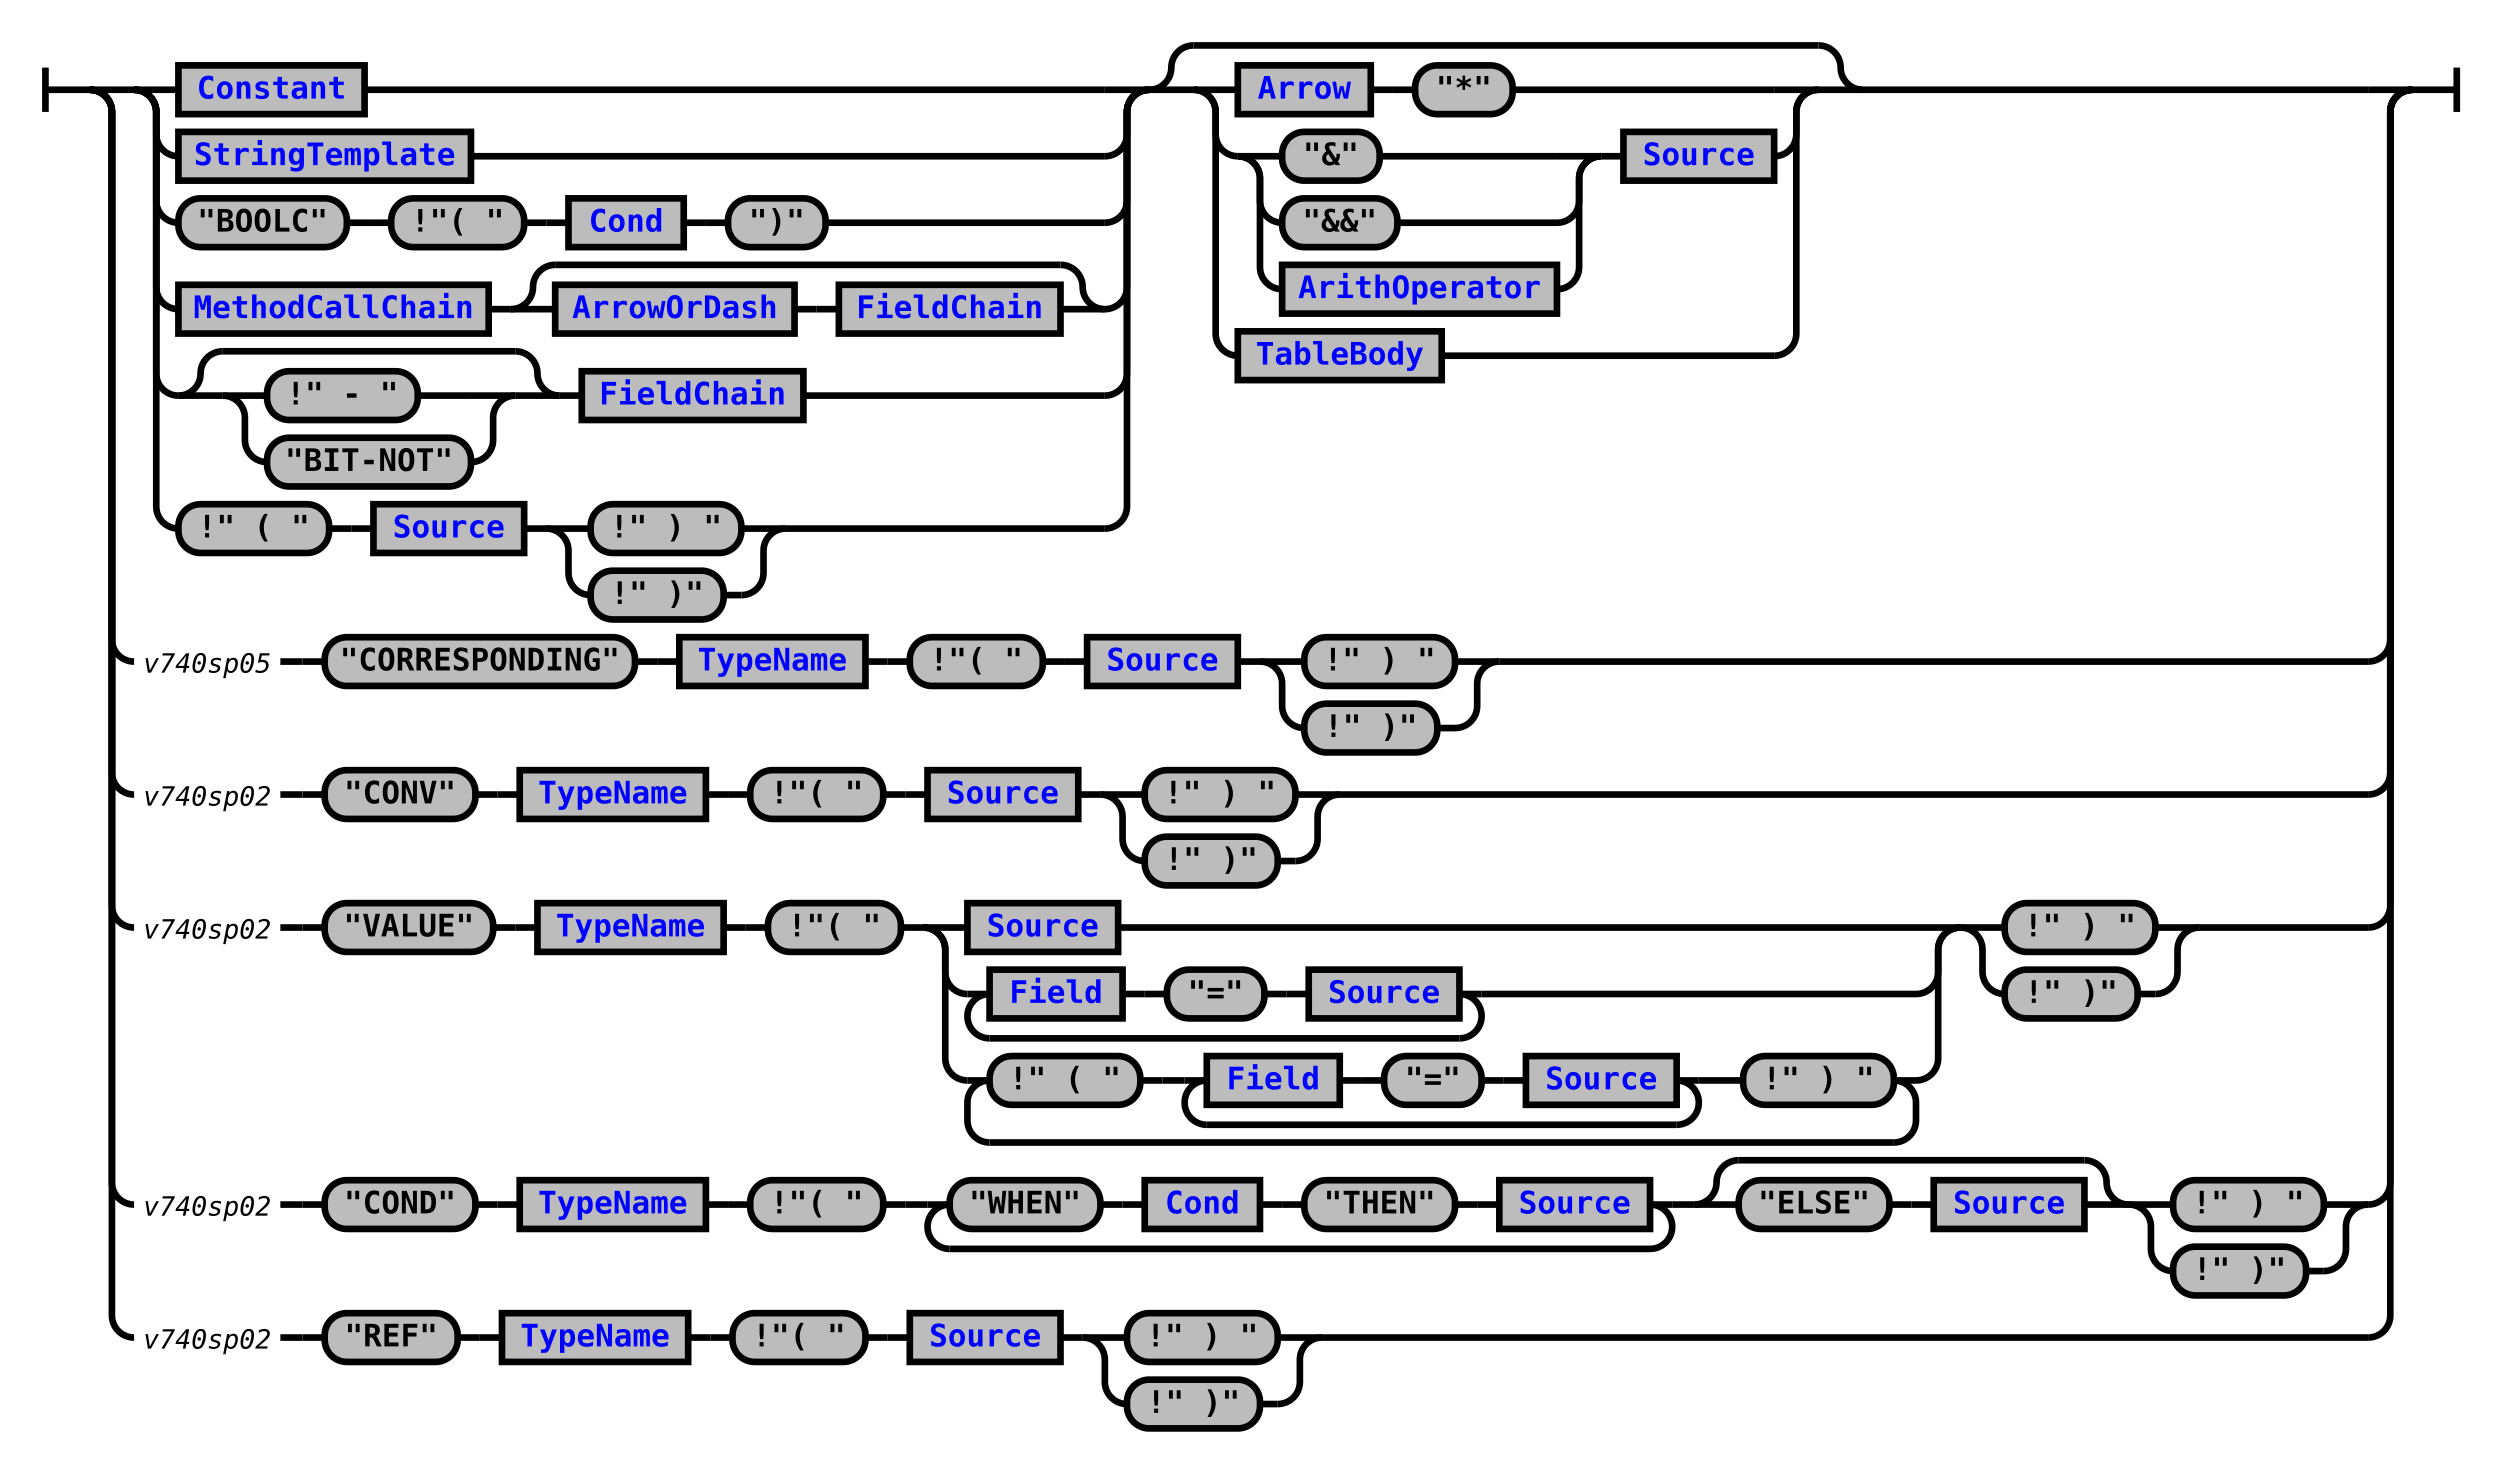
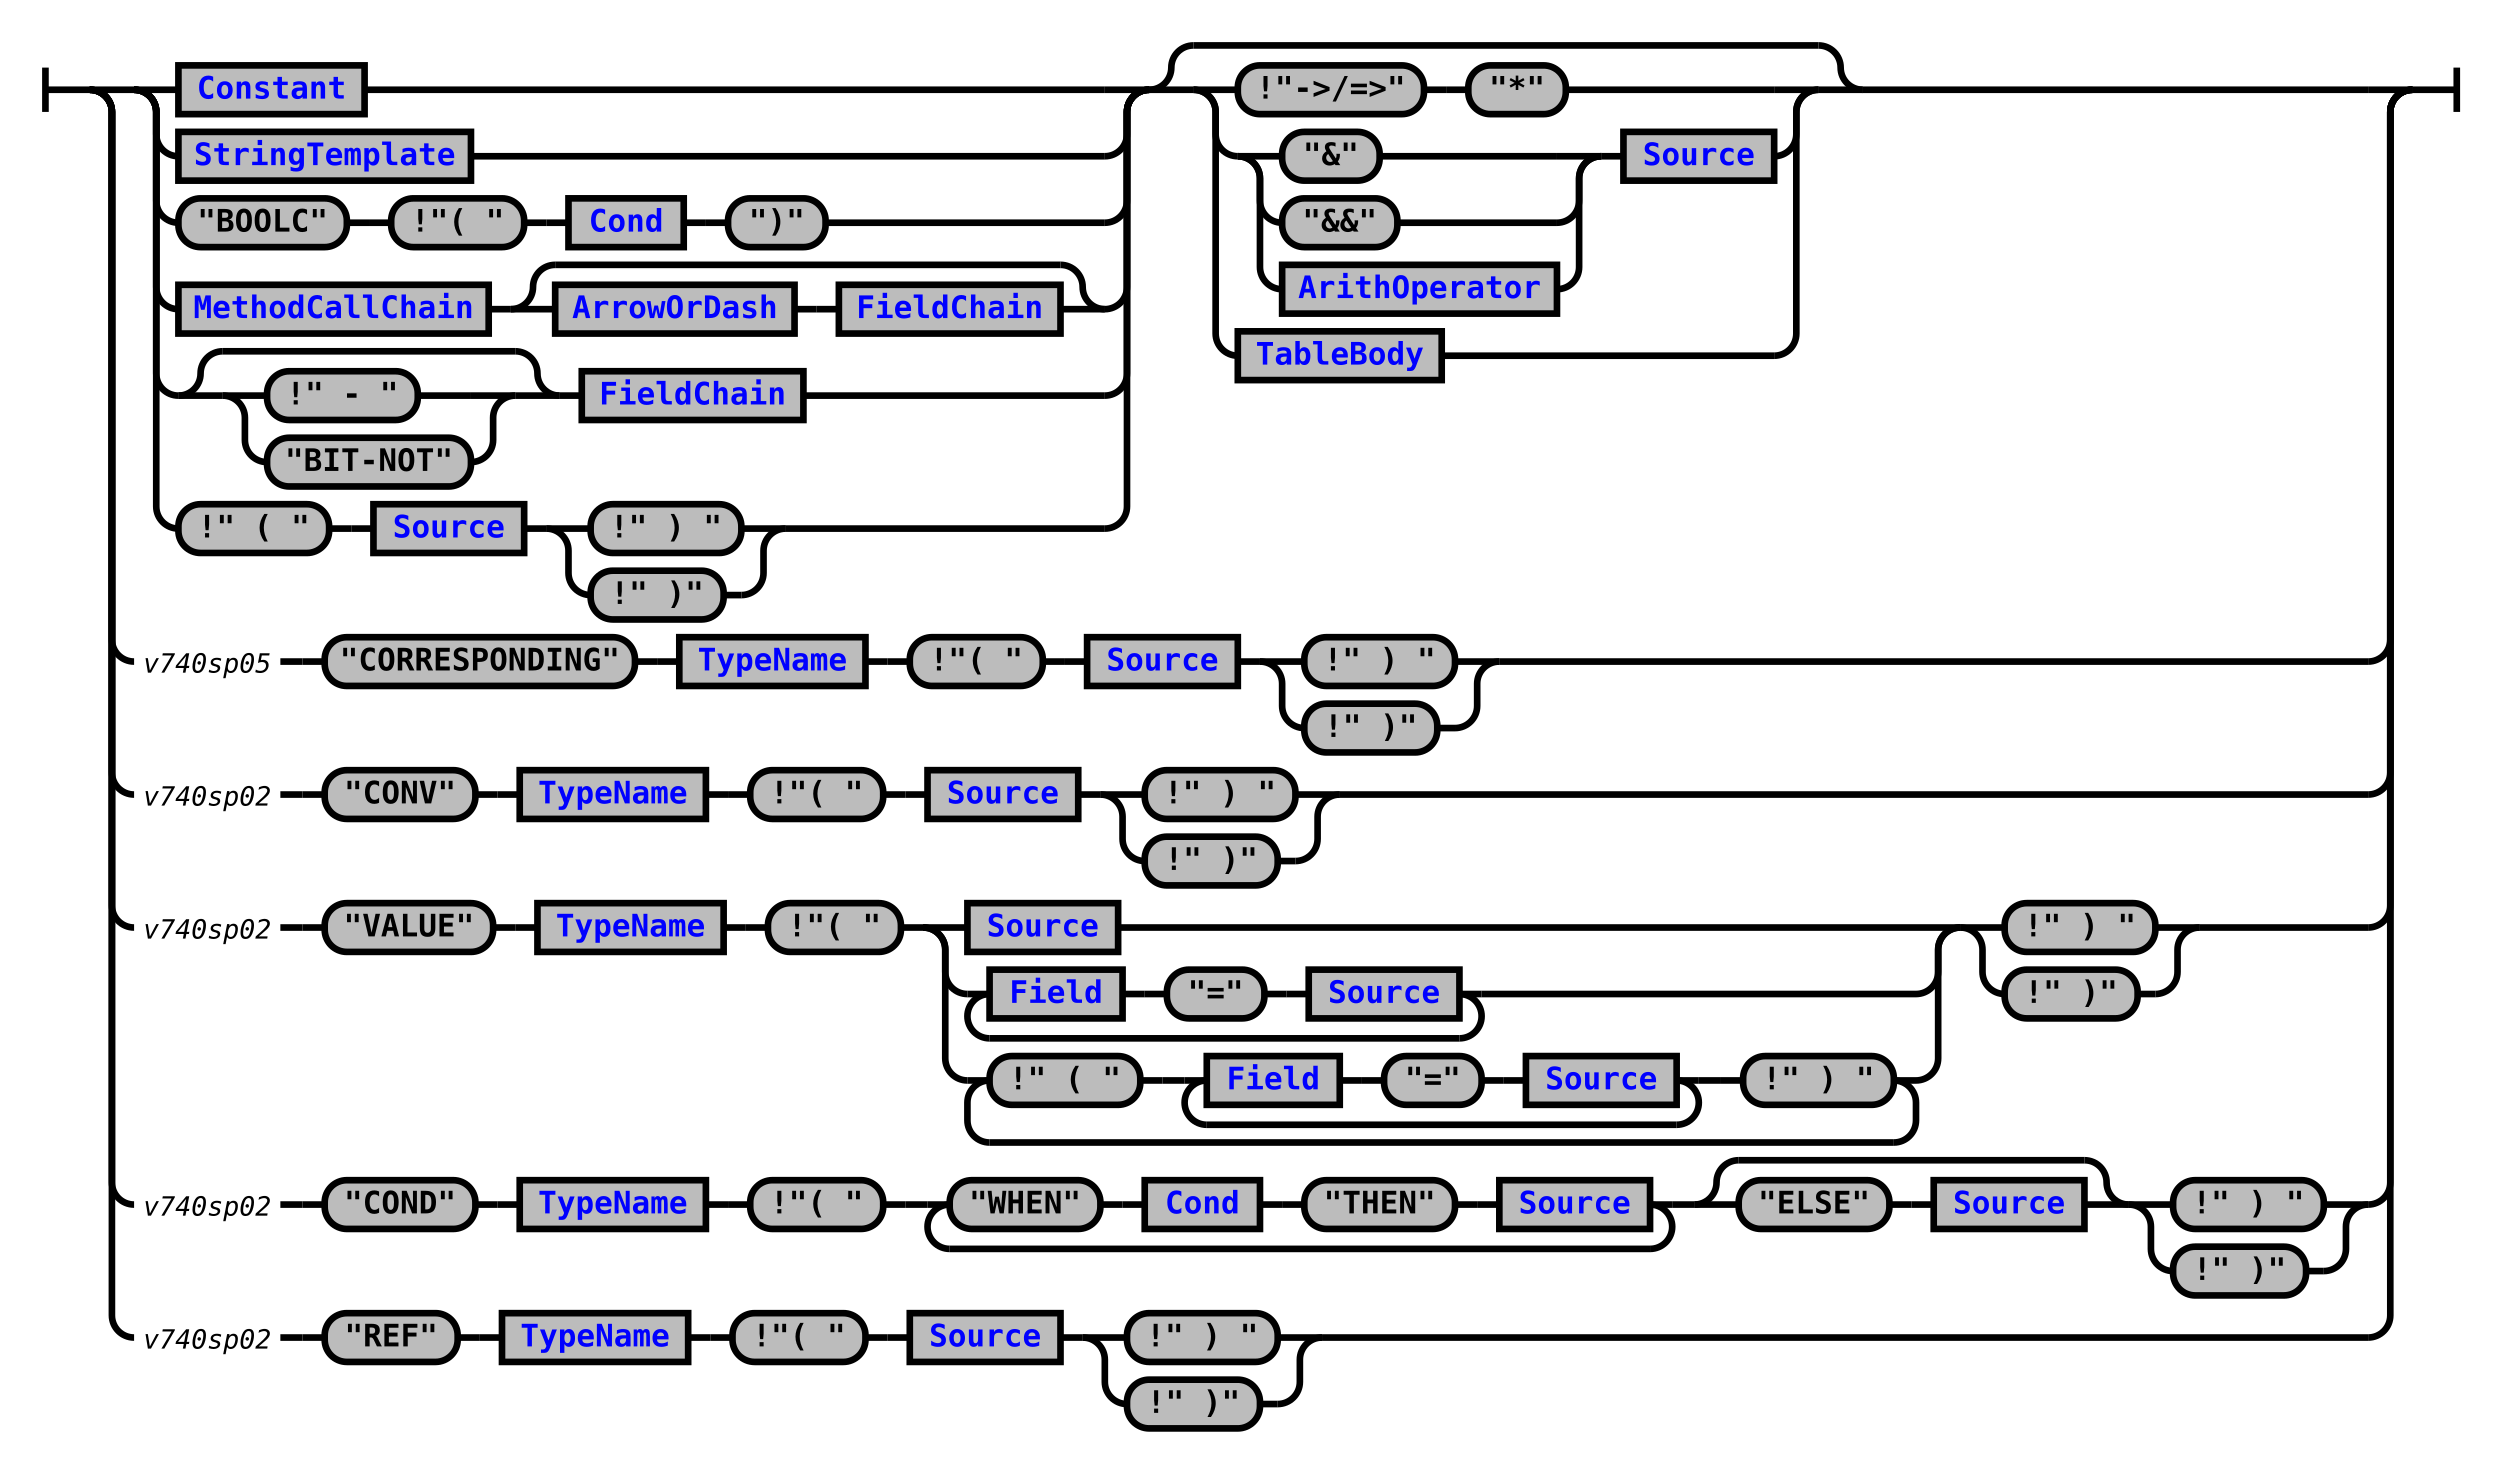
<svg xmlns="http://www.w3.org/2000/svg" xmlns:xlink="http://www.w3.org/1999/xlink" class="railroad-diagram" width="1128" height="664" viewBox="0 0 1128 664">
  <defs>
    <style type="text/css">
path {
stroke-width: 3;
stroke: black;
fill: rgba(0,0,0,0);
}
text {
font: bold 14px monospace;
text-anchor: middle;
}
text.diagram-text {
font-size: 12px;
}
a {
fill: blue;
}
text.diagram-arrow {
font-size: 16px;
}
text.label {
text-anchor: start;
}
text.comment {
font: italic 12px monospace;
}
rect {
stroke-width: 3;
stroke: black;
fill: #BCBCBC;
}
path.diagram-text {
stroke-width: 3;
stroke: black;
fill: #BCBCBC;
cursor: help;
}
</style>
  </defs>
  <g transform="translate(.5 .5)">
    <path d="M 20 30 v 20 m 0 -10 h 20.5" />
    <g>
      <path d="M40 40h0" />
      <path d="M1088 40h0" />
      <path d="M40 40h20" />
      <g>
        <path d="M60 40h0" />
        <path d="M840 40h228" />
        <g>
          <path d="M60 40h0" />
          <path d="M518 40h0" />
          <path d="M60 40h20" />
          <g class="non-terminal">
            <path d="M80 40h0" />
            <path d="M164 40h334" />
            <rect x="80" y="29" width="84" height="22" />
            <a xlink:href="reuse_constant.svg">
              <text x="122" y="44">Constant</text>
            </a>
          </g>
          <path d="M498 40h20" />
          <path d="M60 40a10 10 0 0 1 10 10v10a10 10 0 0 0 10 10" />
          <g class="non-terminal">
            <path d="M80 70h0" />
            <path d="M212 70h286" />
            <rect x="80" y="59" width="132" height="22" />
            <a xlink:href="reuse_stringtemplate.svg">
              <text x="146" y="74">StringTemplate</text>
            </a>
          </g>
          <path d="M498 70a10 10 0 0 0 10 -10v-10a10 10 0 0 1 10 -10" />
          <path d="M60 40a10 10 0 0 1 10 10v40a10 10 0 0 0 10 10" />
          <g>
            <path d="M80 100h0" />
            <path d="M372 100h126" />
            <g class="terminal">
              <path d="M80 100h0" />
              <path d="M156 100h0" />
              <rect x="80" y="89" width="76" height="22" rx="10" ry="10" />
              <text x="118" y="104">"BOOLC"</text>
            </g>
            <path d="M156 100h10" />
            <path d="M166 100h10" />
            <g class="terminal">
              <path d="M176 100h0" />
              <path d="M236 100h0" />
              <rect x="176" y="89" width="60" height="22" rx="10" ry="10" />
              <text x="206" y="104">!"( "</text>
            </g>
            <path d="M236 100h10" />
            <path d="M246 100h10" />
            <g class="non-terminal">
              <path d="M256 100h0" />
              <path d="M308 100h0" />
              <rect x="256" y="89" width="52" height="22" />
              <a xlink:href="reuse_cond.svg">
                <text x="282" y="104">Cond</text>
              </a>
            </g>
            <path d="M308 100h10" />
            <path d="M318 100h10" />
            <g class="terminal">
              <path d="M328 100h0" />
              <path d="M372 100h0" />
              <rect x="328" y="89" width="44" height="22" rx="10" ry="10" />
              <text x="350" y="104">")"</text>
            </g>
          </g>
          <path d="M498 100a10 10 0 0 0 10 -10v-40a10 10 0 0 1 10 -10" />
          <path d="M60 40a10 10 0 0 1 10 10v79a10 10 0 0 0 10 10" />
          <g>
            <path d="M80 139h0" />
            <path d="M498 139h0" />
            <g class="non-terminal">
              <path d="M80 139h0" />
              <path d="M220 139h0" />
              <rect x="80" y="128" width="140" height="22" />
              <a xlink:href="reuse_methodcallchain.svg">
                <text x="150" y="143">MethodCallChain</text>
              </a>
            </g>
            <path d="M220 139h10" />
            <g>
              <path d="M230 139h0" />
              <path d="M498 139h0" />
              <path d="M230 139a10 10 0 0 0 10 -10v0a10 10 0 0 1 10 -10" />
              <g>
                <path d="M250 119h228" />
              </g>
              <path d="M478 119a10 10 0 0 1 10 10v0a10 10 0 0 0 10 10" />
              <path d="M230 139h20" />
              <g>
                <path d="M250 139h0" />
                <path d="M478 139h0" />
                <g class="non-terminal">
                  <path d="M250 139h0" />
                  <path d="M358 139h0" />
                  <rect x="250" y="128" width="108" height="22" />
                  <a xlink:href="reuse_arrowordash.svg">
                    <text x="304" y="143">ArrowOrDash</text>
                  </a>
                </g>
                <path d="M358 139h10" />
                <path d="M368 139h10" />
                <g class="non-terminal">
                  <path d="M378 139h0" />
                  <path d="M478 139h0" />
                  <rect x="378" y="128" width="100" height="22" />
                  <a xlink:href="reuse_fieldchain.svg">
                    <text x="428" y="143">FieldChain</text>
                  </a>
                </g>
              </g>
              <path d="M478 139h20" />
            </g>
          </g>
          <path d="M498 139a10 10 0 0 0 10 -10v-79a10 10 0 0 1 10 -10" />
          <path d="M60 40a10 10 0 0 1 10 10v118a10 10 0 0 0 10 10" />
          <g>
            <path d="M80 178h0" />
            <path d="M362 178h136" />
            <g>
              <path d="M80 178h0" />
              <path d="M252 178h0" />
              <path d="M80 178a10 10 0 0 0 10 -10v0a10 10 0 0 1 10 -10" />
              <g>
                <path d="M100 158h132" />
              </g>
              <path d="M232 158a10 10 0 0 1 10 10v0a10 10 0 0 0 10 10" />
              <path d="M80 178h20" />
              <g>
                <path d="M100 178h0" />
                <path d="M232 178h0" />
                <path d="M100 178h20" />
                <g class="terminal">
                  <path d="M120 178h0" />
                  <path d="M188 178h24" />
                  <rect x="120" y="167" width="68" height="22" rx="10" ry="10" />
                  <text x="154" y="182">!" - "</text>
                </g>
                <path d="M212 178h20" />
                <path d="M100 178a10 10 0 0 1 10 10v10a10 10 0 0 0 10 10" />
                <g class="terminal">
                  <path d="M120 208h0" />
                  <path d="M212 208h0" />
                  <rect x="120" y="197" width="92" height="22" rx="10" ry="10" />
                  <text x="166" y="212">"BIT-NOT"</text>
                </g>
                <path d="M212 208a10 10 0 0 0 10 -10v-10a10 10 0 0 1 10 -10" />
              </g>
              <path d="M232 178h20" />
            </g>
            <path d="M252 178h10" />
            <g class="non-terminal">
              <path d="M262 178h0" />
              <path d="M362 178h0" />
              <rect x="262" y="167" width="100" height="22" />
              <a xlink:href="reuse_fieldchain.svg">
                <text x="312" y="182">FieldChain</text>
              </a>
            </g>
          </g>
          <path d="M498 178a10 10 0 0 0 10 -10v-118a10 10 0 0 1 10 -10" />
          <path d="M60 40a10 10 0 0 1 10 10v178a10 10 0 0 0 10 10" />
          <g>
            <path d="M80 238h0" />
            <path d="M354 238h144" />
            <g class="terminal">
              <path d="M80 238h0" />
              <path d="M148 238h0" />
              <rect x="80" y="227" width="68" height="22" rx="10" ry="10" />
              <text x="114" y="242">!" ( "</text>
            </g>
            <path d="M148 238h10" />
            <path d="M158 238h10" />
            <g class="non-terminal">
              <path d="M168 238h0" />
              <path d="M236 238h0" />
              <rect x="168" y="227" width="68" height="22" />
              <a xlink:href="reuse_source.svg">
                <text x="202" y="242">Source</text>
              </a>
            </g>
            <path d="M236 238h10" />
            <g>
              <path d="M246 238h0" />
              <path d="M354 238h0" />
              <path d="M246 238h20" />
              <g class="terminal">
                <path d="M266 238h0" />
                <path d="M334 238h0" />
                <rect x="266" y="227" width="68" height="22" rx="10" ry="10" />
                <text x="300" y="242">!" ) "</text>
              </g>
              <path d="M334 238h20" />
              <path d="M246 238a10 10 0 0 1 10 10v10a10 10 0 0 0 10 10" />
              <g class="terminal">
                <path d="M266 268h0" />
                <path d="M326 268h8" />
                <rect x="266" y="257" width="60" height="22" rx="10" ry="10" />
                <text x="296" y="272">!" )"</text>
              </g>
              <path d="M334 268a10 10 0 0 0 10 -10v-10a10 10 0 0 1 10 -10" />
            </g>
          </g>
          <path d="M498 238a10 10 0 0 0 10 -10v-178a10 10 0 0 1 10 -10" />
        </g>
        <g>
          <path d="M518 40h0" />
          <path d="M840 40h0" />
          <path d="M518 40a10 10 0 0 0 10 -10v0a10 10 0 0 1 10 -10" />
          <g>
            <path d="M538 20h282" />
          </g>
          <path d="M820 20a10 10 0 0 1 10 10v0a10 10 0 0 0 10 10" />
          <path d="M518 40h20" />
          <g>
            <path d="M538 40h0" />
            <path d="M820 40h0" />
            <path d="M538 40h20" />
            <g>
              <path d="M558 40h0" />
-               <path d="M682 40h118" />
-               <g class="non-terminal">
+               <path d="M706 40h94" />
+               <g class="terminal">
                <path d="M558 40h0" />
-                 <path d="M618 40h0" />
-                 <rect x="558" y="29" width="60" height="22" />
-                 <a xlink:href="reuse_arrow.svg">
-                   <text x="588" y="44">Arrow</text>
-                 </a>
-               </g>
-               <path d="M618 40h10" />
-               <path d="M628 40h10" />
+                 <path d="M642 40h0" />
+                 <rect x="558" y="29" width="84" height="22" rx="10" ry="10" />
+                 <text x="600" y="44">!"-&gt;/=&gt;"</text>
+               </g>
+               <path d="M642 40h10" />
+               <path d="M652 40h10" />
              <g class="terminal">
-                 <path d="M638 40h0" />
-                 <path d="M682 40h0" />
-                 <rect x="638" y="29" width="44" height="22" rx="10" ry="10" />
-                 <text x="660" y="44">"*"</text>
+                 <path d="M662 40h0" />
+                 <path d="M706 40h0" />
+                 <rect x="662" y="29" width="44" height="22" rx="10" ry="10" />
+                 <text x="684" y="44">"*"</text>
              </g>
            </g>
            <path d="M800 40h20" />
            <path d="M538 40a10 10 0 0 1 10 10v10a10 10 0 0 0 10 10" />
            <g>
              <path d="M558 70h0" />
              <path d="M800 70h0" />
              <g>
                <path d="M558 70h0" />
                <path d="M722 70h0" />
                <path d="M558 70h20" />
                <g class="terminal">
                  <path d="M578 70h0" />
                  <path d="M622 70h80" />
                  <rect x="578" y="59" width="44" height="22" rx="10" ry="10" />
                  <text x="600" y="74">"&amp;"</text>
                </g>
                <path d="M702 70h20" />
                <path d="M558 70a10 10 0 0 1 10 10v10a10 10 0 0 0 10 10" />
                <g class="terminal">
                  <path d="M578 100h0" />
                  <path d="M630 100h72" />
                  <rect x="578" y="89" width="52" height="22" rx="10" ry="10" />
                  <text x="604" y="104">"&amp;&amp;"</text>
                </g>
                <path d="M702 100a10 10 0 0 0 10 -10v-10a10 10 0 0 1 10 -10" />
                <path d="M558 70a10 10 0 0 1 10 10v40a10 10 0 0 0 10 10" />
                <g class="non-terminal">
                  <path d="M578 130h0" />
                  <path d="M702 130h0" />
                  <rect x="578" y="119" width="124" height="22" />
                  <a xlink:href="reuse_arithoperator.svg">
                    <text x="640" y="134">ArithOperator</text>
                  </a>
                </g>
                <path d="M702 130a10 10 0 0 0 10 -10v-40a10 10 0 0 1 10 -10" />
              </g>
              <path d="M722 70h10" />
              <g class="non-terminal">
                <path d="M732 70h0" />
                <path d="M800 70h0" />
                <rect x="732" y="59" width="68" height="22" />
                <a xlink:href="reuse_source.svg">
                  <text x="766" y="74">Source</text>
                </a>
              </g>
            </g>
            <path d="M800 70a10 10 0 0 0 10 -10v-10a10 10 0 0 1 10 -10" />
            <path d="M538 40a10 10 0 0 1 10 10v100a10 10 0 0 0 10 10" />
            <g class="non-terminal">
              <path d="M558 160h0" />
              <path d="M650 160h150" />
              <rect x="558" y="149" width="92" height="22" />
              <a xlink:href="reuse_tablebody.svg">
                <text x="604" y="164">TableBody</text>
              </a>
            </g>
            <path d="M800 160a10 10 0 0 0 10 -10v-100a10 10 0 0 1 10 -10" />
          </g>
          <path d="M820 40h20" />
        </g>
      </g>
      <path d="M1068 40h20" />
      <path d="M40 40a10 10 0 0 1 10 10v238a10 10 0 0 0 10 10" />
      <g>
        <path d="M60 298h0" />
        <path d="M676 298h392" />
        <g>
          <path d="M60 298h0" />
          <path d="M126 298h0" />
          <text x="93" y="303" class="comment">v740sp05</text>
        </g>
        <path d="M126 298h10" />
        <path d="M136 298h10" />
        <g>
          <path d="M146 298h0" />
          <path d="M676 298h0" />
          <g class="terminal">
            <path d="M146 298h0" />
            <path d="M286 298h0" />
            <rect x="146" y="287" width="140" height="22" rx="10" ry="10" />
            <text x="216" y="302">"CORRESPONDING"</text>
          </g>
          <path d="M286 298h10" />
          <path d="M296 298h10" />
          <g class="non-terminal">
            <path d="M306 298h0" />
            <path d="M390 298h0" />
            <rect x="306" y="287" width="84" height="22" />
            <a xlink:href="reuse_typename.svg">
              <text x="348" y="302">TypeName</text>
            </a>
          </g>
          <path d="M390 298h10" />
          <path d="M400 298h10" />
          <g class="terminal">
            <path d="M410 298h0" />
            <path d="M470 298h0" />
            <rect x="410" y="287" width="60" height="22" rx="10" ry="10" />
            <text x="440" y="302">!"( "</text>
          </g>
          <path d="M470 298h10" />
          <path d="M480 298h10" />
          <g class="non-terminal">
            <path d="M490 298h0" />
            <path d="M558 298h0" />
            <rect x="490" y="287" width="68" height="22" />
            <a xlink:href="reuse_source.svg">
              <text x="524" y="302">Source</text>
            </a>
          </g>
          <path d="M558 298h10" />
          <g>
            <path d="M568 298h0" />
            <path d="M676 298h0" />
            <path d="M568 298h20" />
            <g class="terminal">
              <path d="M588 298h0" />
              <path d="M656 298h0" />
              <rect x="588" y="287" width="68" height="22" rx="10" ry="10" />
              <text x="622" y="302">!" ) "</text>
            </g>
            <path d="M656 298h20" />
            <path d="M568 298a10 10 0 0 1 10 10v10a10 10 0 0 0 10 10" />
            <g class="terminal">
              <path d="M588 328h0" />
              <path d="M648 328h8" />
              <rect x="588" y="317" width="60" height="22" rx="10" ry="10" />
              <text x="618" y="332">!" )"</text>
            </g>
            <path d="M656 328a10 10 0 0 0 10 -10v-10a10 10 0 0 1 10 -10" />
          </g>
        </g>
      </g>
      <path d="M1068 298a10 10 0 0 0 10 -10v-238a10 10 0 0 1 10 -10" />
      <path d="M40 40a10 10 0 0 1 10 10v298a10 10 0 0 0 10 10" />
      <g>
        <path d="M60 358h0" />
        <path d="M604 358h464" />
        <g>
          <path d="M60 358h0" />
          <path d="M126 358h0" />
          <text x="93" y="363" class="comment">v740sp02</text>
        </g>
        <path d="M126 358h10" />
        <path d="M136 358h10" />
        <g>
          <path d="M146 358h0" />
          <path d="M604 358h0" />
          <g class="terminal">
            <path d="M146 358h0" />
            <path d="M214 358h0" />
            <rect x="146" y="347" width="68" height="22" rx="10" ry="10" />
            <text x="180" y="362">"CONV"</text>
          </g>
          <path d="M214 358h10" />
          <path d="M224 358h10" />
          <g class="non-terminal">
            <path d="M234 358h0" />
            <path d="M318 358h0" />
            <rect x="234" y="347" width="84" height="22" />
            <a xlink:href="reuse_typename.svg">
              <text x="276" y="362">TypeName</text>
            </a>
          </g>
          <path d="M318 358h10" />
          <path d="M328 358h10" />
          <g class="terminal">
            <path d="M338 358h0" />
            <path d="M398 358h0" />
            <rect x="338" y="347" width="60" height="22" rx="10" ry="10" />
            <text x="368" y="362">!"( "</text>
          </g>
          <path d="M398 358h10" />
          <path d="M408 358h10" />
          <g class="non-terminal">
            <path d="M418 358h0" />
            <path d="M486 358h0" />
            <rect x="418" y="347" width="68" height="22" />
            <a xlink:href="reuse_source.svg">
              <text x="452" y="362">Source</text>
            </a>
          </g>
          <path d="M486 358h10" />
          <g>
            <path d="M496 358h0" />
            <path d="M604 358h0" />
            <path d="M496 358h20" />
            <g class="terminal">
              <path d="M516 358h0" />
              <path d="M584 358h0" />
              <rect x="516" y="347" width="68" height="22" rx="10" ry="10" />
              <text x="550" y="362">!" ) "</text>
            </g>
            <path d="M584 358h20" />
            <path d="M496 358a10 10 0 0 1 10 10v10a10 10 0 0 0 10 10" />
            <g class="terminal">
              <path d="M516 388h0" />
              <path d="M576 388h8" />
              <rect x="516" y="377" width="60" height="22" rx="10" ry="10" />
              <text x="546" y="392">!" )"</text>
            </g>
            <path d="M584 388a10 10 0 0 0 10 -10v-10a10 10 0 0 1 10 -10" />
          </g>
        </g>
      </g>
      <path d="M1068 358a10 10 0 0 0 10 -10v-298a10 10 0 0 1 10 -10" />
      <path d="M40 40a10 10 0 0 1 10 10v358a10 10 0 0 0 10 10" />
      <g>
        <path d="M60 418h0" />
        <path d="M992 418h76" />
        <g>
          <path d="M60 418h0" />
          <path d="M126 418h0" />
          <text x="93" y="423" class="comment">v740sp02</text>
        </g>
        <path d="M126 418h10" />
        <path d="M136 418h10" />
        <g>
          <path d="M146 418h0" />
          <path d="M992 418h0" />
          <g class="terminal">
            <path d="M146 418h0" />
            <path d="M222 418h0" />
            <rect x="146" y="407" width="76" height="22" rx="10" ry="10" />
            <text x="184" y="422">"VALUE"</text>
          </g>
          <path d="M222 418h10" />
          <path d="M232 418h10" />
          <g class="non-terminal">
            <path d="M242 418h0" />
            <path d="M326 418h0" />
            <rect x="242" y="407" width="84" height="22" />
            <a xlink:href="reuse_typename.svg">
              <text x="284" y="422">TypeName</text>
            </a>
          </g>
          <path d="M326 418h10" />
          <path d="M336 418h10" />
          <g class="terminal">
            <path d="M346 418h0" />
            <path d="M406 418h0" />
            <rect x="346" y="407" width="60" height="22" rx="10" ry="10" />
            <text x="376" y="422">!"( "</text>
          </g>
          <path d="M406 418h10" />
          <g>
            <path d="M416 418h0" />
            <path d="M884 418h0" />
            <path d="M416 418h20" />
            <g class="non-terminal">
              <path d="M436 418h0" />
              <path d="M504 418h360" />
              <rect x="436" y="407" width="68" height="22" />
              <a xlink:href="reuse_source.svg">
                <text x="470" y="422">Source</text>
              </a>
            </g>
            <path d="M864 418h20" />
            <path d="M416 418a10 10 0 0 1 10 10v10a10 10 0 0 0 10 10" />
            <g>
              <path d="M436 448h0" />
              <path d="M668 448h196" />
              <path d="M436 448h10" />
              <g>
                <path d="M446 448h0" />
                <path d="M658 448h0" />
                <g class="non-terminal">
                  <path d="M446 448h0" />
                  <path d="M506 448h0" />
                  <rect x="446" y="437" width="60" height="22" />
                  <a xlink:href="reuse_field.svg">
                    <text x="476" y="452">Field</text>
                  </a>
                </g>
                <path d="M506 448h10" />
                <path d="M516 448h10" />
                <g class="terminal">
                  <path d="M526 448h0" />
                  <path d="M570 448h0" />
                  <rect x="526" y="437" width="44" height="22" rx="10" ry="10" />
                  <text x="548" y="452">"="</text>
                </g>
                <path d="M570 448h10" />
                <path d="M580 448h10" />
                <g class="non-terminal">
                  <path d="M590 448h0" />
                  <path d="M658 448h0" />
                  <rect x="590" y="437" width="68" height="22" />
                  <a xlink:href="reuse_source.svg">
                    <text x="624" y="452">Source</text>
                  </a>
                </g>
              </g>
              <path d="M658 448h10" />
              <path d="M446 448a10 10 0 0 0 -10 10v0a10 10 0 0 0 10 10" />
              <g>
                <path d="M446 468h212" />
              </g>
              <path d="M658 468a10 10 0 0 0 10 -10v0a10 10 0 0 0 -10 -10" />
            </g>
            <path d="M864 448a10 10 0 0 0 10 -10v-10a10 10 0 0 1 10 -10" />
            <path d="M416 418a10 10 0 0 1 10 10v49a10 10 0 0 0 10 10" />
            <g>
              <path d="M436 487h0" />
              <path d="M864 487h0" />
              <path d="M436 487h10" />
              <g>
                <path d="M446 487h0" />
                <path d="M854 487h0" />
                <g class="terminal">
                  <path d="M446 487h0" />
                  <path d="M514 487h0" />
                  <rect x="446" y="476" width="68" height="22" rx="10" ry="10" />
                  <text x="480" y="491">!" ( "</text>
                </g>
                <path d="M514 487h10" />
                <path d="M524 487h10" />
                <g>
                  <path d="M534 487h0" />
                  <path d="M766 487h0" />
                  <path d="M534 487h10" />
                  <g>
                    <path d="M544 487h0" />
                    <path d="M756 487h0" />
                    <g class="non-terminal">
                      <path d="M544 487h0" />
                      <path d="M604 487h0" />
                      <rect x="544" y="476" width="60" height="22" />
                      <a xlink:href="reuse_field.svg">
                        <text x="574" y="491">Field</text>
                      </a>
                    </g>
                    <path d="M604 487h10" />
                    <path d="M614 487h10" />
                    <g class="terminal">
                      <path d="M624 487h0" />
                      <path d="M668 487h0" />
                      <rect x="624" y="476" width="44" height="22" rx="10" ry="10" />
                      <text x="646" y="491">"="</text>
                    </g>
                    <path d="M668 487h10" />
                    <path d="M678 487h10" />
                    <g class="non-terminal">
                      <path d="M688 487h0" />
                      <path d="M756 487h0" />
                      <rect x="688" y="476" width="68" height="22" />
                      <a xlink:href="reuse_source.svg">
                        <text x="722" y="491">Source</text>
                      </a>
                    </g>
                  </g>
                  <path d="M756 487h10" />
                  <path d="M544 487a10 10 0 0 0 -10 10v0a10 10 0 0 0 10 10" />
                  <g>
                    <path d="M544 507h212" />
                  </g>
                  <path d="M756 507a10 10 0 0 0 10 -10v0a10 10 0 0 0 -10 -10" />
                </g>
                <path d="M766 487h10" />
                <path d="M776 487h10" />
                <g class="terminal">
                  <path d="M786 487h0" />
                  <path d="M854 487h0" />
                  <rect x="786" y="476" width="68" height="22" rx="10" ry="10" />
                  <text x="820" y="491">!" ) "</text>
                </g>
              </g>
              <path d="M854 487h10" />
              <path d="M446 487a10 10 0 0 0 -10 10v8a10 10 0 0 0 10 10" />
              <g>
                <path d="M446 515h408" />
              </g>
              <path d="M854 515a10 10 0 0 0 10 -10v-8a10 10 0 0 0 -10 -10" />
            </g>
            <path d="M864 487a10 10 0 0 0 10 -10v-49a10 10 0 0 1 10 -10" />
          </g>
          <g>
            <path d="M884 418h0" />
            <path d="M992 418h0" />
            <path d="M884 418h20" />
            <g class="terminal">
              <path d="M904 418h0" />
              <path d="M972 418h0" />
              <rect x="904" y="407" width="68" height="22" rx="10" ry="10" />
              <text x="938" y="422">!" ) "</text>
            </g>
            <path d="M972 418h20" />
            <path d="M884 418a10 10 0 0 1 10 10v10a10 10 0 0 0 10 10" />
            <g class="terminal">
              <path d="M904 448h0" />
              <path d="M964 448h8" />
              <rect x="904" y="437" width="60" height="22" rx="10" ry="10" />
              <text x="934" y="452">!" )"</text>
            </g>
            <path d="M972 448a10 10 0 0 0 10 -10v-10a10 10 0 0 1 10 -10" />
          </g>
        </g>
      </g>
      <path d="M1068 418a10 10 0 0 0 10 -10v-358a10 10 0 0 1 10 -10" />
      <path d="M40 40a10 10 0 0 1 10 10v483a10 10 0 0 0 10 10" />
      <g>
        <path d="M60 543h0" />
        <path d="M1068 543h0" />
        <g>
          <path d="M60 543h0" />
          <path d="M126 543h0" />
          <text x="93" y="548" class="comment">v740sp02</text>
        </g>
        <path d="M126 543h10" />
        <path d="M136 543h10" />
        <g>
          <path d="M146 543h0" />
          <path d="M1068 543h0" />
          <g class="terminal">
            <path d="M146 543h0" />
            <path d="M214 543h0" />
            <rect x="146" y="532" width="68" height="22" rx="10" ry="10" />
            <text x="180" y="547">"COND"</text>
          </g>
          <path d="M214 543h10" />
          <path d="M224 543h10" />
          <g class="non-terminal">
            <path d="M234 543h0" />
            <path d="M318 543h0" />
            <rect x="234" y="532" width="84" height="22" />
            <a xlink:href="reuse_typename.svg">
              <text x="276" y="547">TypeName</text>
            </a>
          </g>
          <path d="M318 543h10" />
          <path d="M328 543h10" />
          <g class="terminal">
            <path d="M338 543h0" />
            <path d="M398 543h0" />
            <rect x="338" y="532" width="60" height="22" rx="10" ry="10" />
            <text x="368" y="547">!"( "</text>
          </g>
          <path d="M398 543h10" />
          <path d="M408 543h10" />
          <g>
            <path d="M418 543h0" />
            <path d="M754 543h0" />
            <path d="M418 543h10" />
            <g>
              <path d="M428 543h0" />
              <path d="M744 543h0" />
              <g class="terminal">
                <path d="M428 543h0" />
                <path d="M496 543h0" />
                <rect x="428" y="532" width="68" height="22" rx="10" ry="10" />
                <text x="462" y="547">"WHEN"</text>
              </g>
              <path d="M496 543h10" />
              <path d="M506 543h10" />
              <g class="non-terminal">
                <path d="M516 543h0" />
                <path d="M568 543h0" />
                <rect x="516" y="532" width="52" height="22" />
                <a xlink:href="reuse_cond.svg">
                  <text x="542" y="547">Cond</text>
                </a>
              </g>
              <path d="M568 543h10" />
              <path d="M578 543h10" />
              <g class="terminal">
                <path d="M588 543h0" />
                <path d="M656 543h0" />
                <rect x="588" y="532" width="68" height="22" rx="10" ry="10" />
                <text x="622" y="547">"THEN"</text>
              </g>
              <path d="M656 543h10" />
              <path d="M666 543h10" />
              <g class="non-terminal">
                <path d="M676 543h0" />
                <path d="M744 543h0" />
                <rect x="676" y="532" width="68" height="22" />
                <a xlink:href="reuse_source.svg">
                  <text x="710" y="547">Source</text>
                </a>
              </g>
            </g>
            <path d="M744 543h10" />
            <path d="M428 543a10 10 0 0 0 -10 10v0a10 10 0 0 0 10 10" />
            <g>
              <path d="M428 563h316" />
            </g>
            <path d="M744 563a10 10 0 0 0 10 -10v0a10 10 0 0 0 -10 -10" />
          </g>
          <path d="M754 543h10" />
          <g>
            <path d="M764 543h0" />
            <path d="M960 543h0" />
            <path d="M764 543a10 10 0 0 0 10 -10v0a10 10 0 0 1 10 -10" />
            <g>
              <path d="M784 523h156" />
            </g>
            <path d="M940 523a10 10 0 0 1 10 10v0a10 10 0 0 0 10 10" />
            <path d="M764 543h20" />
            <g>
              <path d="M784 543h0" />
              <path d="M940 543h0" />
              <g class="terminal">
                <path d="M784 543h0" />
                <path d="M852 543h0" />
                <rect x="784" y="532" width="68" height="22" rx="10" ry="10" />
                <text x="818" y="547">"ELSE"</text>
              </g>
              <path d="M852 543h10" />
              <path d="M862 543h10" />
              <g class="non-terminal">
                <path d="M872 543h0" />
                <path d="M940 543h0" />
                <rect x="872" y="532" width="68" height="22" />
                <a xlink:href="reuse_source.svg">
                  <text x="906" y="547">Source</text>
                </a>
              </g>
            </g>
            <path d="M940 543h20" />
          </g>
          <g>
            <path d="M960 543h0" />
            <path d="M1068 543h0" />
            <path d="M960 543h20" />
            <g class="terminal">
              <path d="M980 543h0" />
              <path d="M1048 543h0" />
              <rect x="980" y="532" width="68" height="22" rx="10" ry="10" />
              <text x="1014" y="547">!" ) "</text>
            </g>
            <path d="M1048 543h20" />
            <path d="M960 543a10 10 0 0 1 10 10v10a10 10 0 0 0 10 10" />
            <g class="terminal">
              <path d="M980 573h0" />
              <path d="M1040 573h8" />
              <rect x="980" y="562" width="60" height="22" rx="10" ry="10" />
              <text x="1010" y="577">!" )"</text>
            </g>
            <path d="M1048 573a10 10 0 0 0 10 -10v-10a10 10 0 0 1 10 -10" />
          </g>
        </g>
      </g>
      <path d="M1068 543a10 10 0 0 0 10 -10v-483a10 10 0 0 1 10 -10" />
      <path d="M40 40a10 10 0 0 1 10 10v543a10 10 0 0 0 10 10" />
      <g>
        <path d="M60 603h0" />
        <path d="M596 603h472" />
        <g>
          <path d="M60 603h0" />
          <path d="M126 603h0" />
          <text x="93" y="608" class="comment">v740sp02</text>
        </g>
        <path d="M126 603h10" />
        <path d="M136 603h10" />
        <g>
          <path d="M146 603h0" />
          <path d="M596 603h0" />
          <g class="terminal">
            <path d="M146 603h0" />
            <path d="M206 603h0" />
            <rect x="146" y="592" width="60" height="22" rx="10" ry="10" />
            <text x="176" y="607">"REF"</text>
          </g>
          <path d="M206 603h10" />
          <path d="M216 603h10" />
          <g class="non-terminal">
            <path d="M226 603h0" />
            <path d="M310 603h0" />
            <rect x="226" y="592" width="84" height="22" />
            <a xlink:href="reuse_typename.svg">
              <text x="268" y="607">TypeName</text>
            </a>
          </g>
          <path d="M310 603h10" />
          <path d="M320 603h10" />
          <g class="terminal">
            <path d="M330 603h0" />
            <path d="M390 603h0" />
            <rect x="330" y="592" width="60" height="22" rx="10" ry="10" />
            <text x="360" y="607">!"( "</text>
          </g>
          <path d="M390 603h10" />
          <path d="M400 603h10" />
          <g class="non-terminal">
            <path d="M410 603h0" />
            <path d="M478 603h0" />
            <rect x="410" y="592" width="68" height="22" />
            <a xlink:href="reuse_source.svg">
              <text x="444" y="607">Source</text>
            </a>
          </g>
          <path d="M478 603h10" />
          <g>
            <path d="M488 603h0" />
            <path d="M596 603h0" />
            <path d="M488 603h20" />
            <g class="terminal">
              <path d="M508 603h0" />
              <path d="M576 603h0" />
              <rect x="508" y="592" width="68" height="22" rx="10" ry="10" />
              <text x="542" y="607">!" ) "</text>
            </g>
            <path d="M576 603h20" />
            <path d="M488 603a10 10 0 0 1 10 10v10a10 10 0 0 0 10 10" />
            <g class="terminal">
              <path d="M508 633h0" />
              <path d="M568 633h8" />
              <rect x="508" y="622" width="60" height="22" rx="10" ry="10" />
              <text x="538" y="637">!" )"</text>
            </g>
            <path d="M576 633a10 10 0 0 0 10 -10v-10a10 10 0 0 1 10 -10" />
          </g>
        </g>
      </g>
      <path d="M1068 603a10 10 0 0 0 10 -10v-543a10 10 0 0 1 10 -10" />
    </g>
    <path d="M 1088 40 h 20 m 0 -10 v 20" />
  </g>
</svg>
